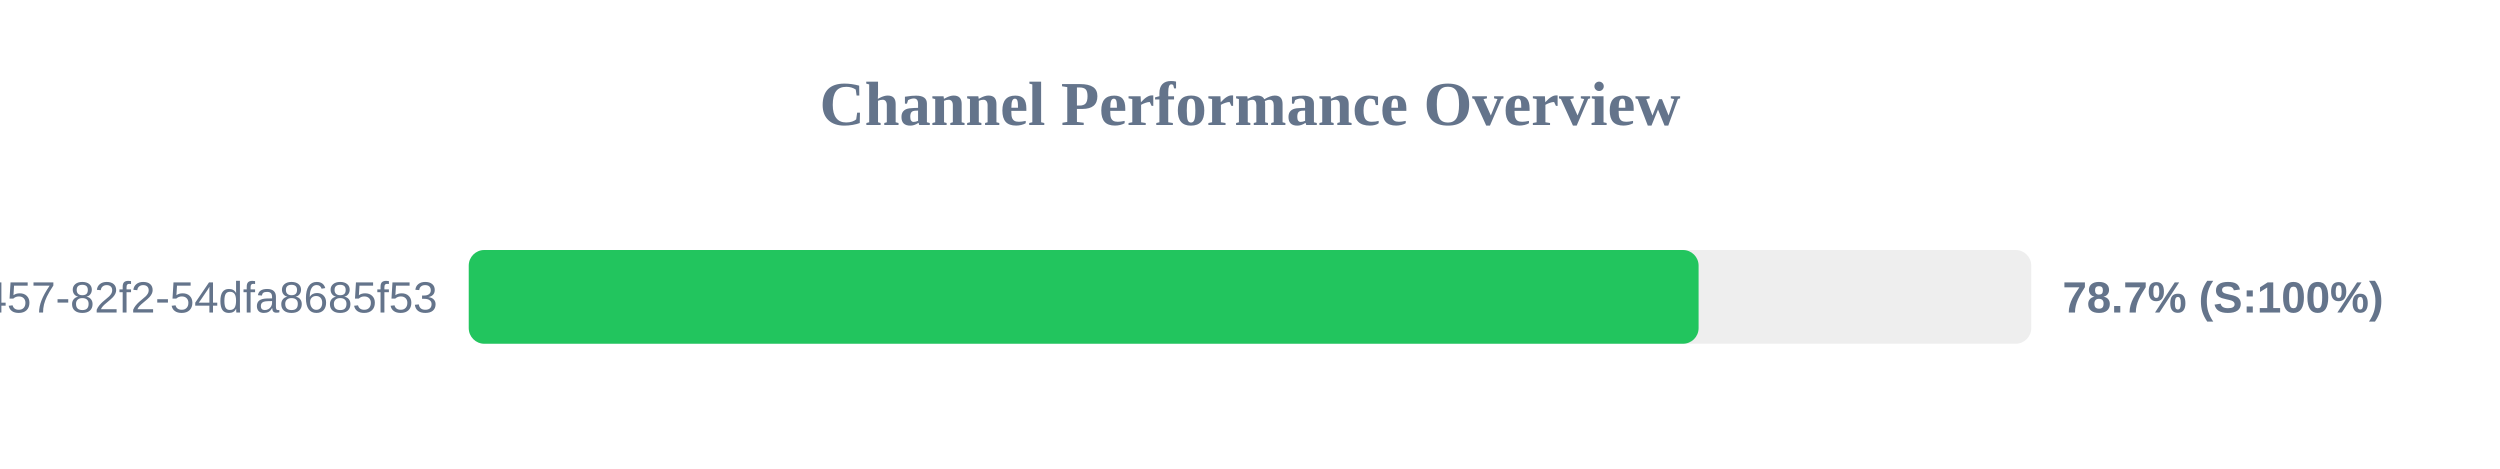
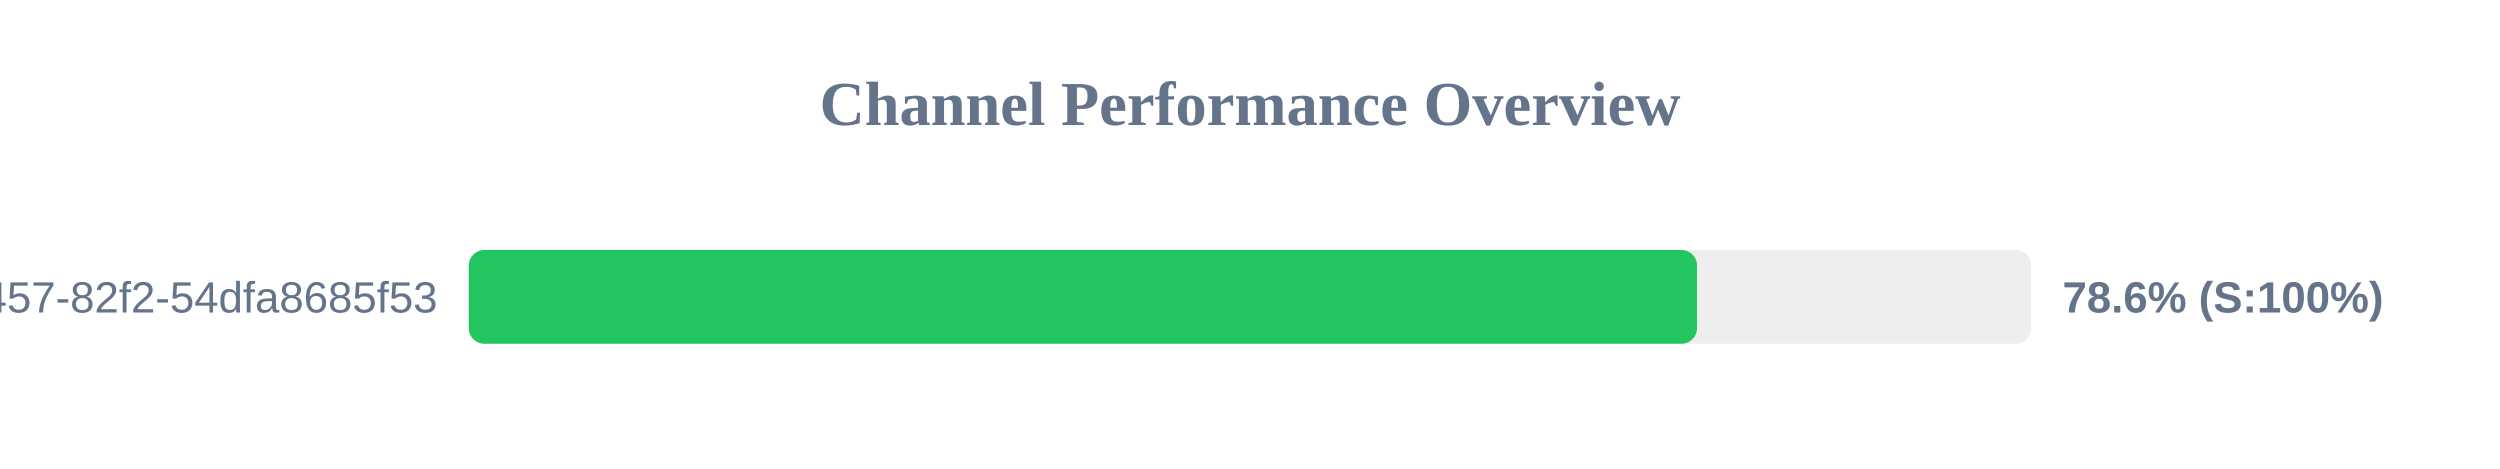
<svg xmlns="http://www.w3.org/2000/svg" width="800" height="150" version="1.1">
  <style>
        .row { font: 14px Arial; fill: #64748b; }
        .score { font: bold 14px Arial; fill: #64748b; }
    </style>
  <text x="400" y="40" text-anchor="middle" font-size="20px" font-weight="bold" fill="#64748b">Channel Performance Overview</text>
  <rect x="150" y="80" width="500" height="30" fill="#eee" rx="5" />
-   <rect x="150" y="80" width="393.55" height="30" fill="#22c55e" rx="5" />
+   <rect x="150" y="80" width="393.05" height="30" fill="#22c55e" rx="5" />
  <text x="140" y="100" text-anchor="end" class="row">?uuid=413c8b50-96bf-4457-82f2-54dfa8685f53</text>
-   <text x="660" y="100" text-anchor="start" class="score">78.7% (S:100%)</text>
+   <text x="660" y="100" text-anchor="start" class="score">78.6% (S:100%)</text>
</svg>
